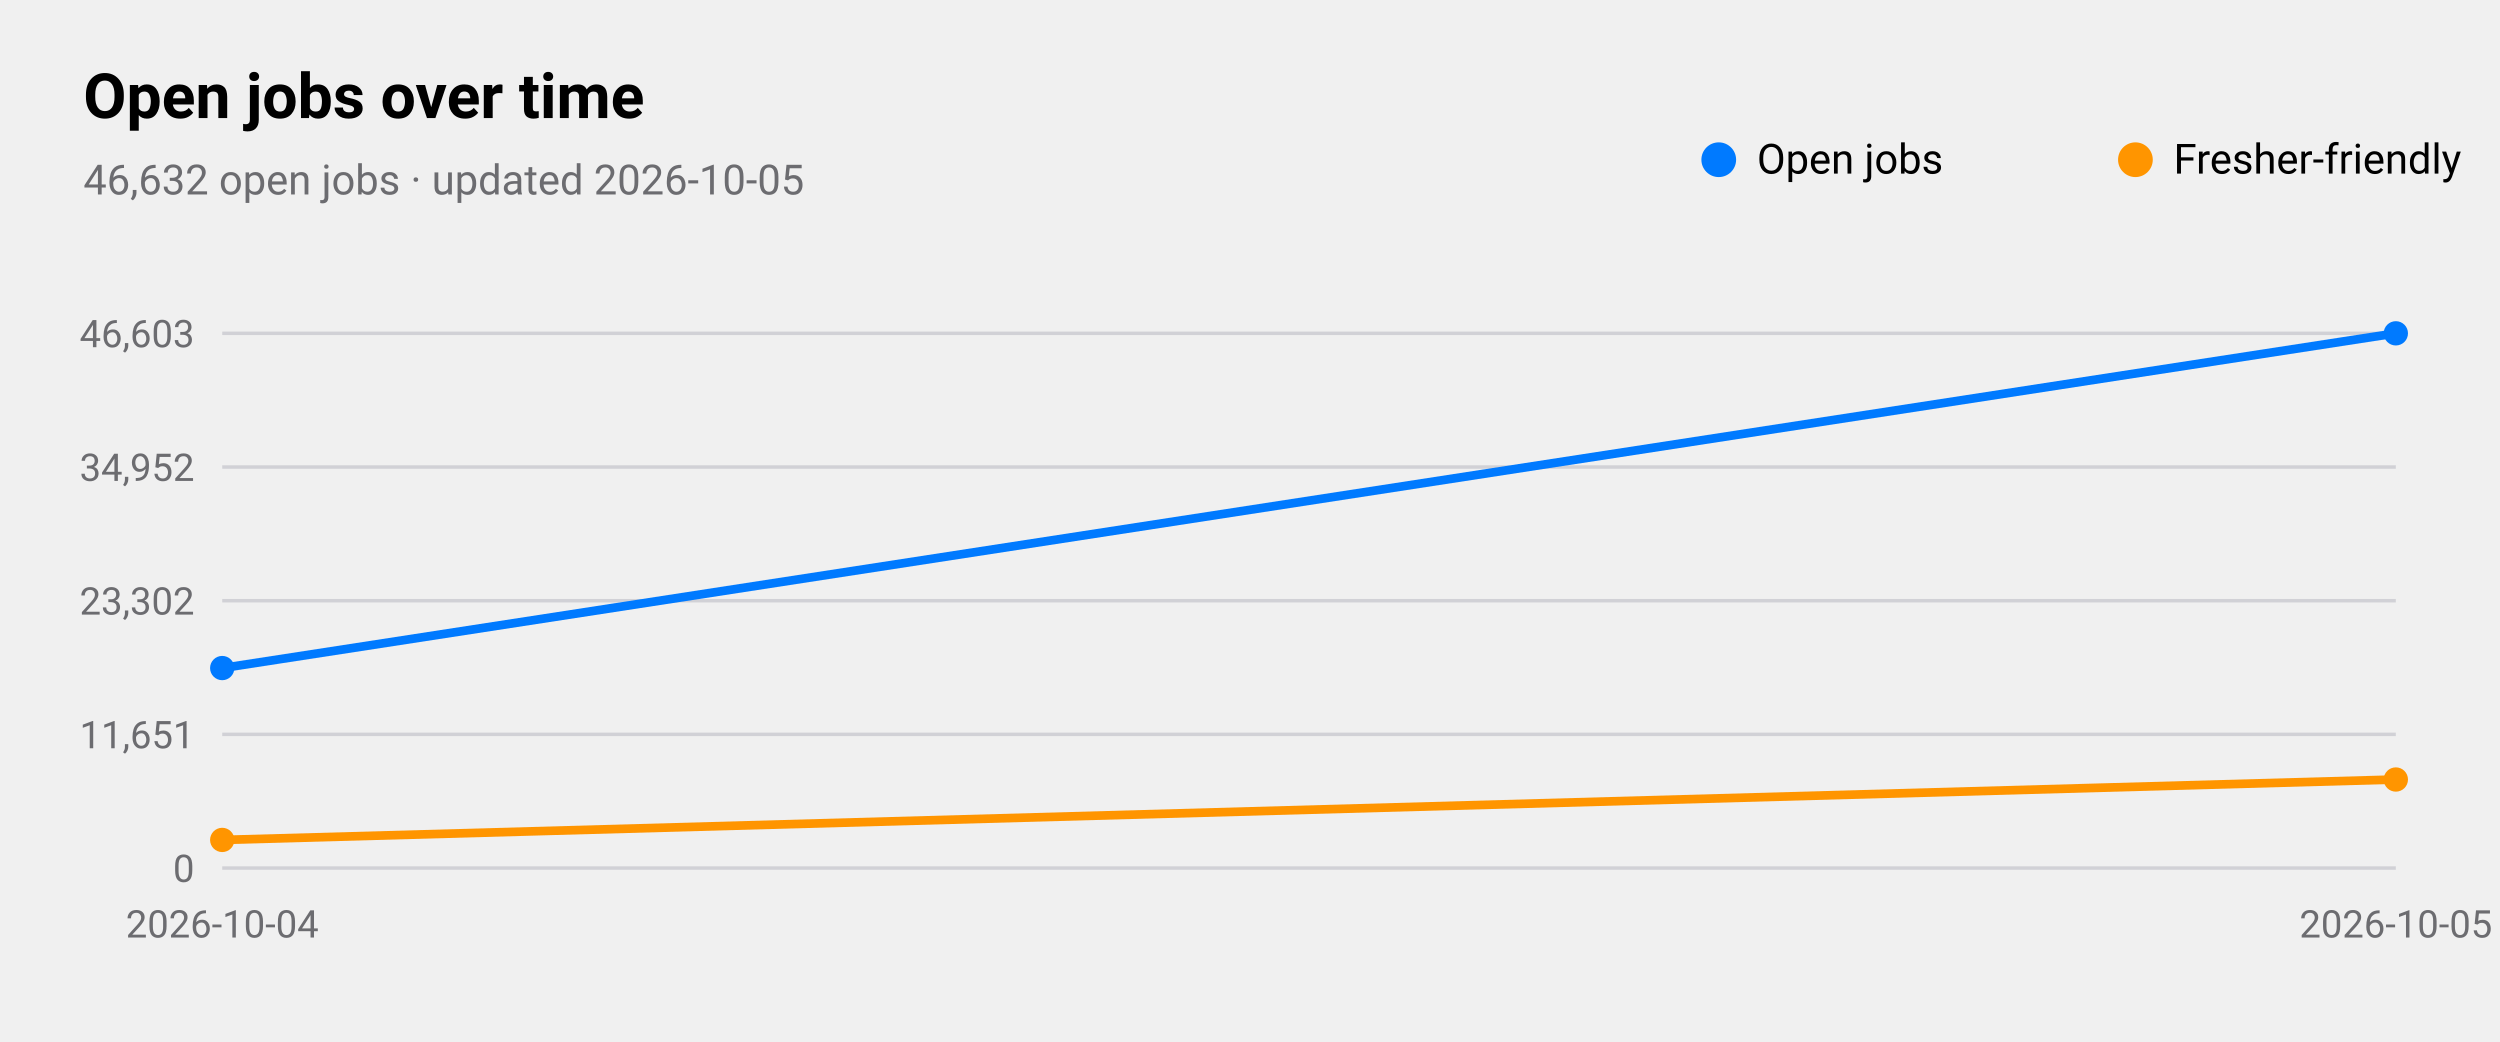
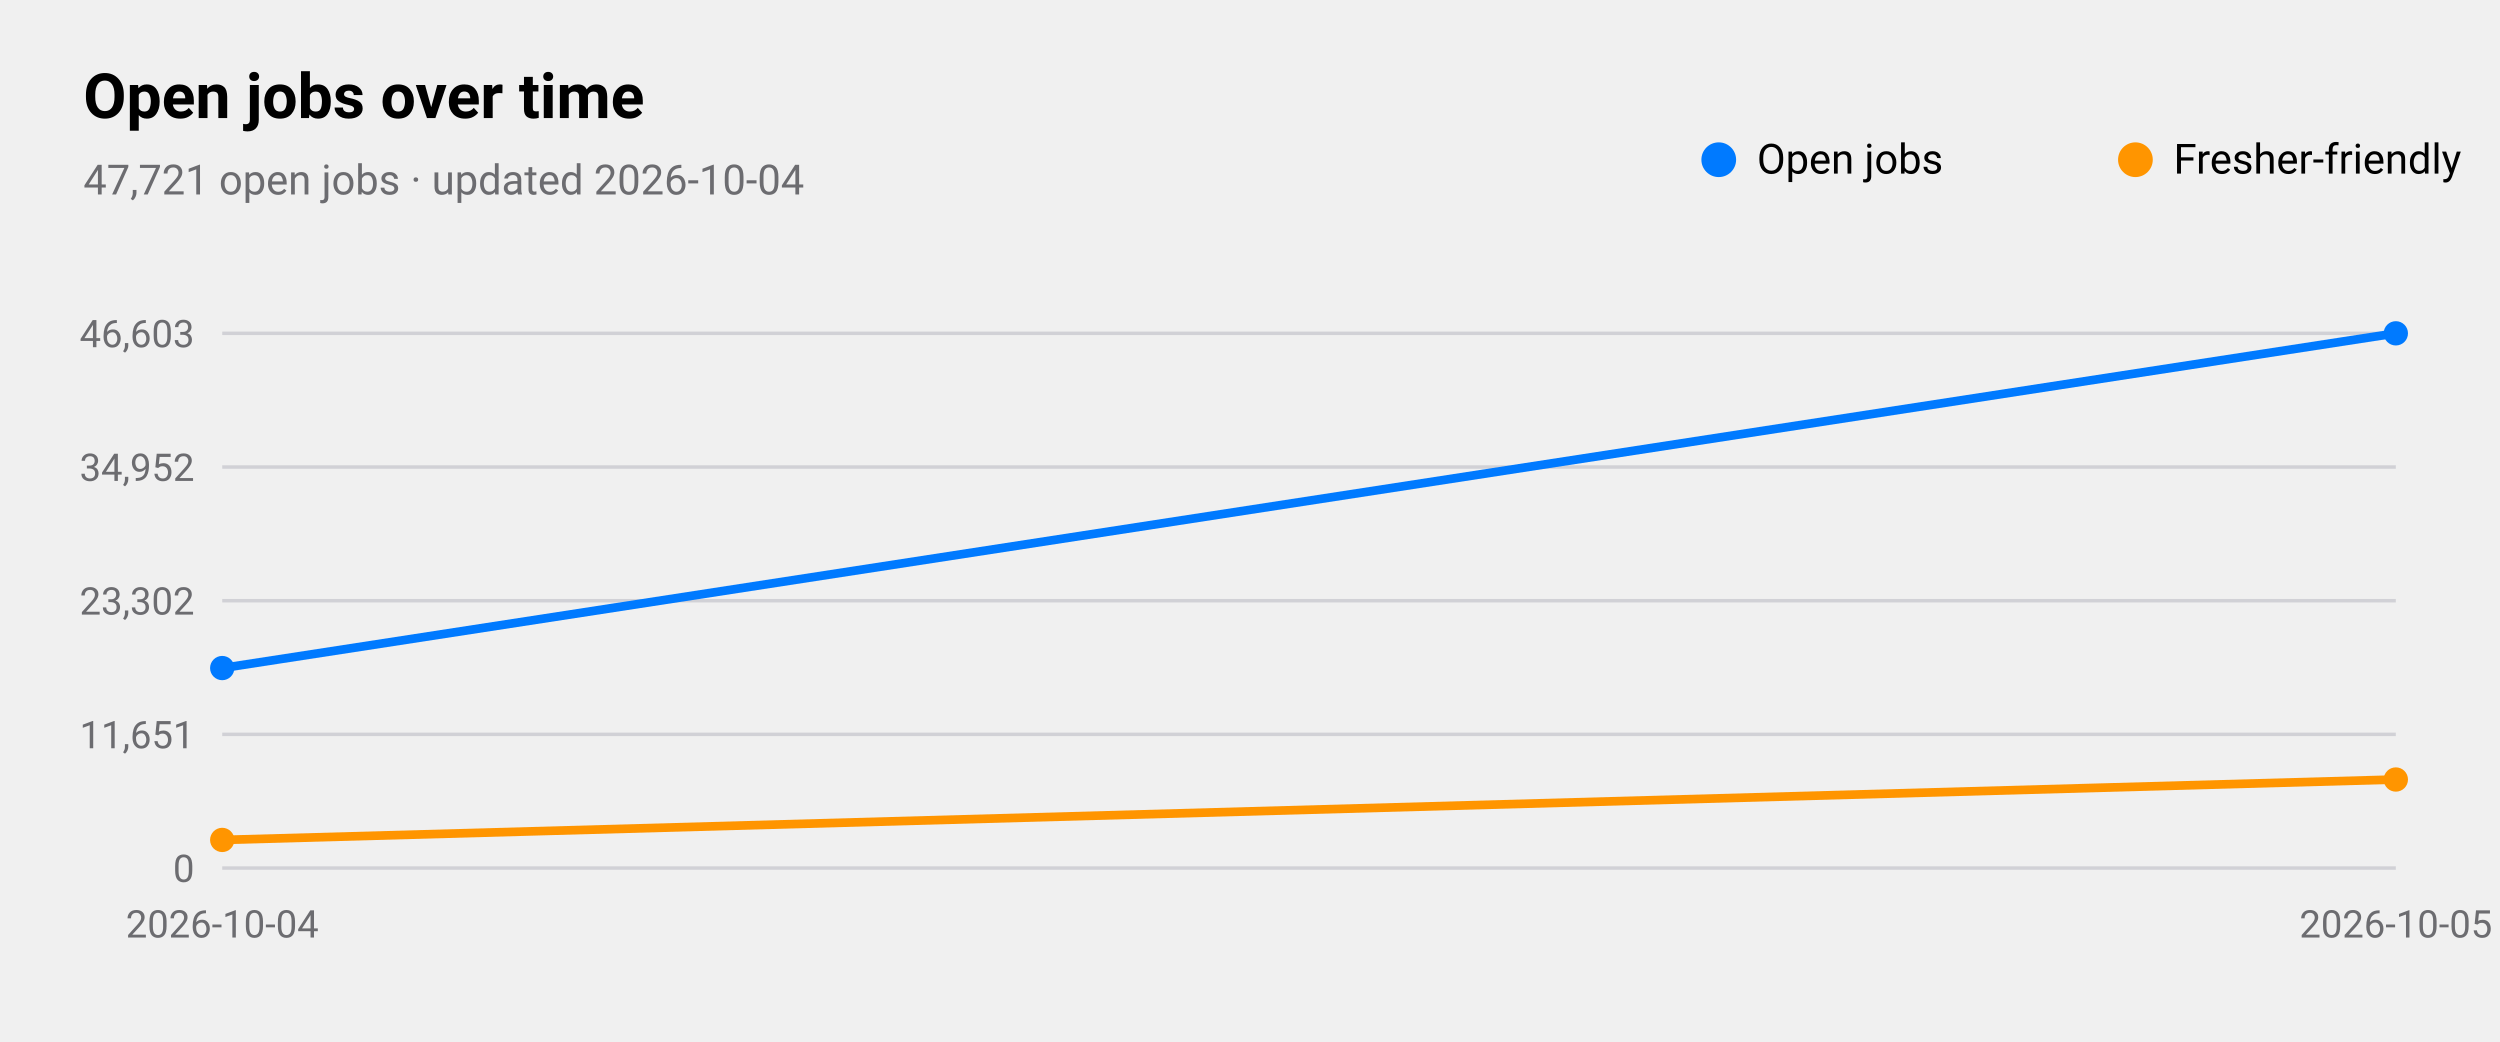
<svg xmlns="http://www.w3.org/2000/svg" viewBox="0 0 720 300" width="720" height="300" role="img" aria-label="Open jobs over time">
  <style>
text{font-family:-apple-system,BlinkMacSystemFont,"SF Pro Text","Helvetica Neue","Segoe UI",Roboto,sans-serif;fill:#000}
.sub,.val,.axis{fill:#6c6c70}.bar{fill:#007aff}.track{fill:#e5e5ea}.grid{stroke:#d1d1d6}
.l1{fill:none;stroke:#007aff;stroke-width:2.5}.d1{fill:#007aff}.l2{fill:none;stroke:#ff9500;stroke-width:2.5}.d2{fill:#ff9500}
.l3{fill:none;stroke:#34c759;stroke-width:2.5}.d3{fill:#34c759}.l4{fill:none;stroke:#af52de;stroke-width:2.5}.d4{fill:#af52de}
.l5{fill:none;stroke:#ff3b30;stroke-width:2.5}.d5{fill:#ff3b30}.l6{fill:none;stroke:#00b8d4;stroke-width:2.5}.d6{fill:#00b8d4}
@media(prefers-color-scheme:dark){text{fill:#fff}.sub,.val,.axis{fill:#98989d}.bar{fill:#0a84ff}.track{fill:#2c2c2e}.grid{stroke:#38383a}
.l1{stroke:#0a84ff}.d1{fill:#0a84ff}.l2{stroke:#ff9f0a}.d2{fill:#ff9f0a}
.l3{stroke:#30d158}.d3{fill:#30d158}.l4{stroke:#bf5af2}.d4{fill:#bf5af2}.l5{stroke:#ff453a}.d5{fill:#ff453a}.l6{stroke:#40cbe0}.d6{fill:#40cbe0}}
</style>
  <text x="24" y="34" font-size="18" font-weight="600">Open jobs over time</text>
-   <text class="sub" x="24" y="56" font-size="12">46,632 open jobs · updated 2026-10-05</text>
+   <text class="sub" x="24" y="56" font-size="12">47,721 open jobs · updated 2026-10-04</text>
  <line class="grid" x1="64" x2="690" y1="250.0" y2="250.0" />
  <text class="axis" x="56" y="254.0" font-size="11" text-anchor="end">0</text>
  <line class="grid" x1="64" x2="690" y1="211.5" y2="211.5" />
  <text class="axis" x="56" y="215.5" font-size="11" text-anchor="end">11,651</text>
  <line class="grid" x1="64" x2="690" y1="173.0" y2="173.0" />
  <text class="axis" x="56" y="177.0" font-size="11" text-anchor="end">23,302</text>
  <line class="grid" x1="64" x2="690" y1="134.5" y2="134.5" />
  <text class="axis" x="56" y="138.5" font-size="11" text-anchor="end">34,952</text>
  <line class="grid" x1="64" x2="690" y1="96.0" y2="96.0" />
  <text class="axis" x="56" y="100.0" font-size="11" text-anchor="end">46,603</text>
  <text class="axis" x="64.0" y="270" font-size="11" text-anchor="middle">2026-10-04</text>
  <text class="axis" x="690.0" y="270" font-size="11" text-anchor="middle">2026-10-05</text>
  <polyline class="l1" points="64.0,192.4 690.0,96.0" />
  <circle class="d1" cx="64.0" cy="192.4" r="3.5" />
  <circle class="d1" cx="690.0" cy="96.0" r="3.5" />
  <circle class="d1" cx="495" cy="46" r="5" />
  <text x="506" y="50" font-size="12">Open jobs</text>
  <polyline class="l2" points="64.0,241.9 690.0,224.5" />
  <circle class="d2" cx="64.0" cy="241.9" r="3.5" />
  <circle class="d2" cx="690.0" cy="224.5" r="3.5" />
  <circle class="d2" cx="615" cy="46" r="5" />
  <text x="626" y="50" font-size="12">Fresher-friendly</text>
</svg>
